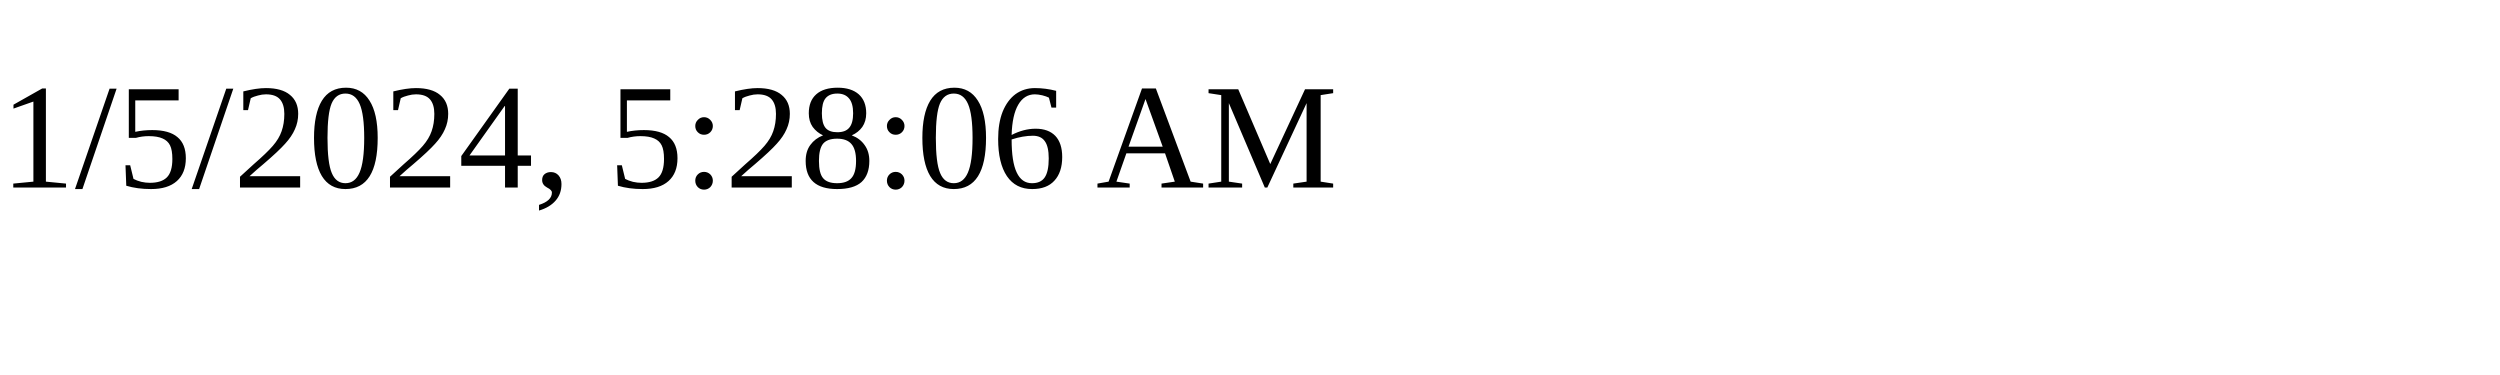
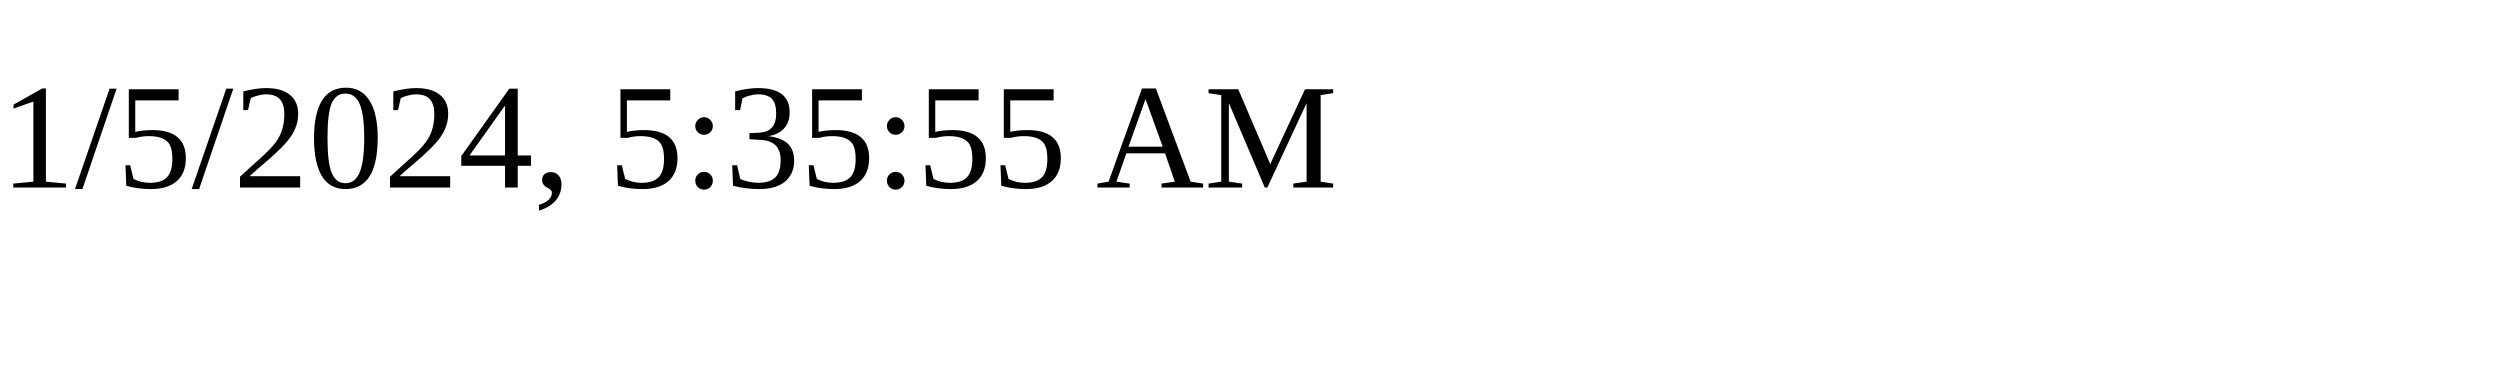
<svg xmlns="http://www.w3.org/2000/svg" height="30" width="200">
-   <text x="0" y="15">1/5/2024, 5:28:06 AM</text>
+   <text x="0" y="15">1/5/2024, 5:35:55 AM</text>
</svg>
